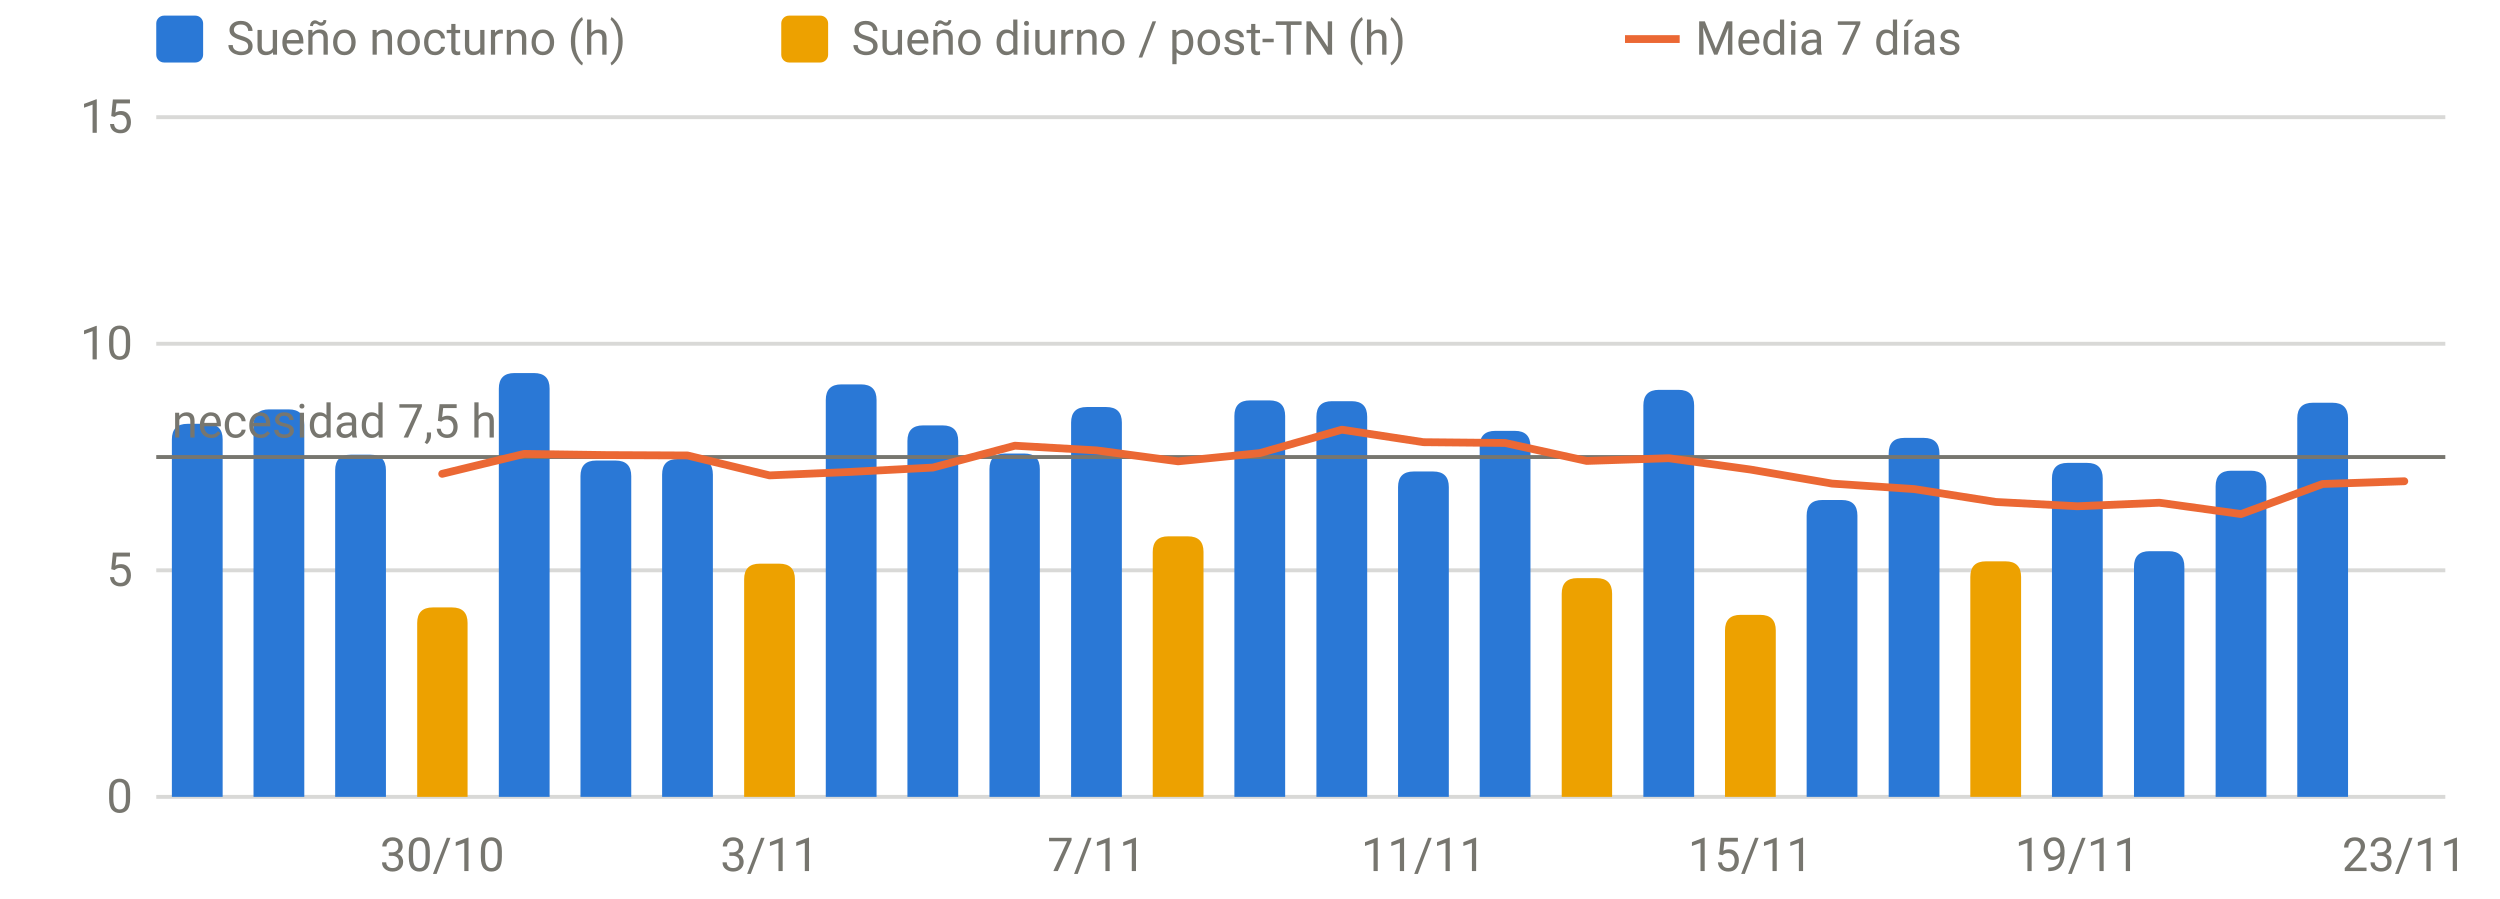
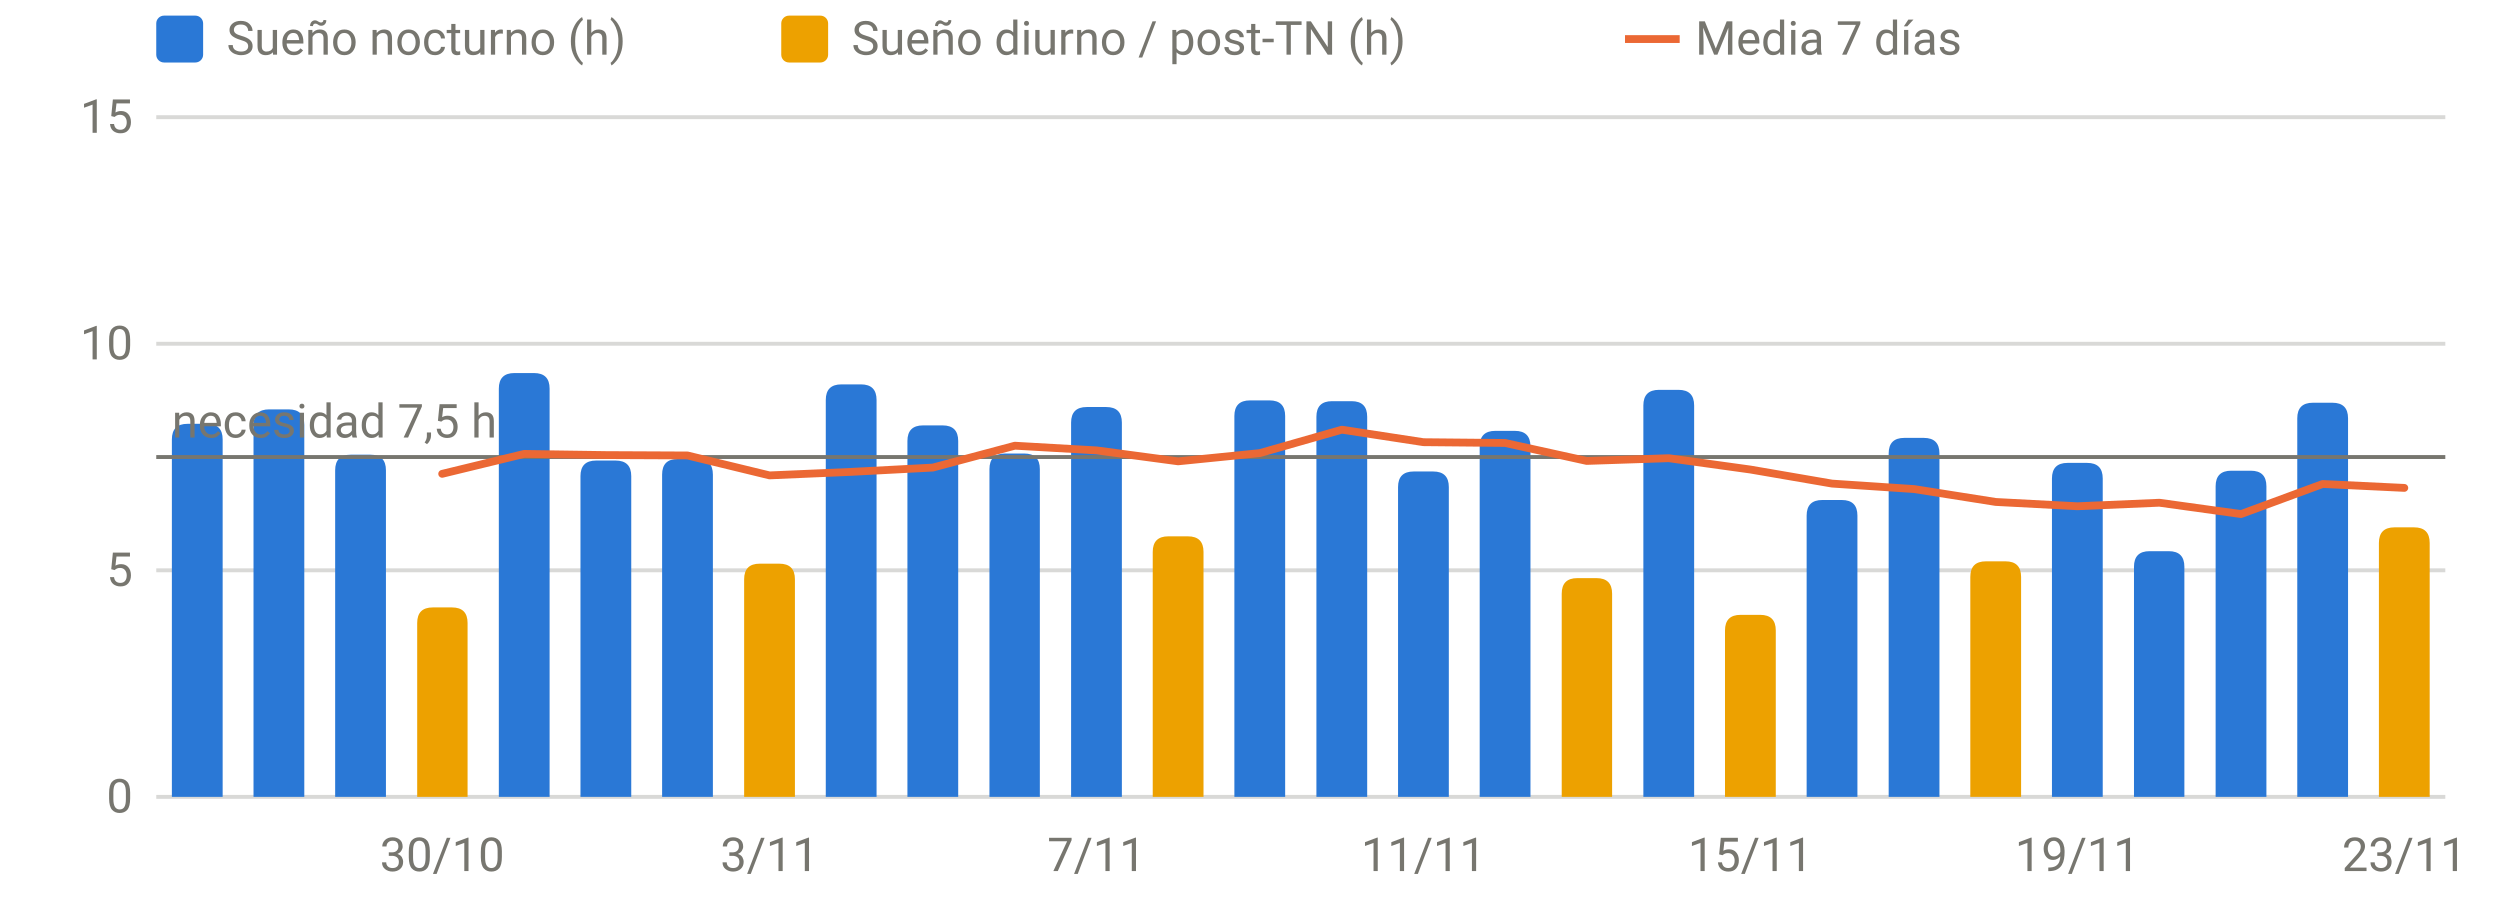
<svg xmlns="http://www.w3.org/2000/svg" viewBox="0 0 640 230" width="640" height="230" role="img" aria-label="Sueño por noche" font-family="system-ui,-apple-system,Segoe UI,Roboto,sans-serif" font-size="12" fill="#77766f">
  <line x1="40" x2="626" y1="204.0" y2="204.0" stroke="rgba(119,118,111,0.28)" stroke-width="1" />
  <text x="34" y="208.0" text-anchor="end">0</text>
  <line x1="40" x2="626" y1="146.0" y2="146.0" stroke="rgba(119,118,111,0.28)" stroke-width="1" />
  <text x="34" y="150.0" text-anchor="end">5</text>
  <line x1="40" x2="626" y1="88.0" y2="88.0" stroke="rgba(119,118,111,0.28)" stroke-width="1" />
  <text x="34" y="92.0" text-anchor="end">10</text>
  <line x1="40" x2="626" y1="30.0" y2="30.0" stroke="rgba(119,118,111,0.28)" stroke-width="1" />
  <text x="34" y="34.0" text-anchor="end">15</text>
  <text x="113.2" y="223" text-anchor="middle">30/10</text>
  <text x="197.0" y="223" text-anchor="middle">3/11</text>
  <text x="280.7" y="223" text-anchor="middle">7/11</text>
  <text x="364.4" y="223" text-anchor="middle">11/11</text>
  <text x="448.1" y="223" text-anchor="middle">15/11</text>
  <text x="531.8" y="223" text-anchor="middle">19/11</text>
  <text x="615.5" y="223" text-anchor="middle">23/11</text>
  <path d="M44.0,204.0V112.5Q44.0,108.5 48.0,108.5H53.0Q57.0,108.5 57.0,112.5V204.0Z" fill="#2a78d6" />
  <path d="M64.9,204.0V108.8Q64.9,104.8 68.9,104.8H73.9Q77.9,104.8 77.9,108.8V204.0Z" fill="#2a78d6" />
  <path d="M85.8,204.0V120.4Q85.8,116.4 89.8,116.4H94.8Q98.8,116.4 98.8,120.4V204.0Z" fill="#2a78d6" />
  <path d="M127.7,204.0V99.5Q127.7,95.5 131.7,95.5H136.7Q140.7,95.5 140.7,99.5V204.0Z" fill="#2a78d6" />
  <path d="M148.6,204.0V121.9Q148.6,117.9 152.6,117.9H157.6Q161.6,117.9 161.6,121.9V204.0Z" fill="#2a78d6" />
  <path d="M169.5,204.0V121.5Q169.5,117.5 173.5,117.5H178.5Q182.5,117.5 182.5,121.5V204.0Z" fill="#2a78d6" />
  <path d="M211.4,204.0V102.4Q211.4,98.4 215.4,98.4H220.4Q224.4,98.4 224.4,102.4V204.0Z" fill="#2a78d6" />
  <path d="M232.3,204.0V112.9Q232.3,108.9 236.3,108.9H241.3Q245.3,108.9 245.3,112.9V204.0Z" fill="#2a78d6" />
  <path d="M253.3,204.0V120.1Q253.3,116.1 257.3,116.1H262.2Q266.2,116.1 266.2,120.1V204.0Z" fill="#2a78d6" />
  <path d="M274.2,204.0V108.2Q274.2,104.2 278.2,104.2H283.2Q287.2,104.2 287.2,108.2V204.0Z" fill="#2a78d6" />
  <path d="M316.0,204.0V106.5Q316.0,102.5 320.0,102.5H325.0Q329.0,102.5 329.0,106.5V204.0Z" fill="#2a78d6" />
  <path d="M337.0,204.0V106.7Q337.0,102.7 341.0,102.7H346.0Q350.0,102.7 350.0,106.7V204.0Z" fill="#2a78d6" />
  <path d="M357.9,204.0V124.7Q357.9,120.7 361.9,120.7H366.9Q370.9,120.7 370.9,124.7V204.0Z" fill="#2a78d6" />
  <path d="M378.8,204.0V114.3Q378.8,110.3 382.8,110.3H387.8Q391.8,110.3 391.8,114.3V204.0Z" fill="#2a78d6" />
  <path d="M420.7,204.0V103.8Q420.7,99.8 424.7,99.8H429.7Q433.7,99.8 433.7,103.8V204.0Z" fill="#2a78d6" />
  <path d="M462.5,204.0V132.0Q462.5,128.0 466.5,128.0H471.5Q475.5,128.0 475.5,132.0V204.0Z" fill="#2a78d6" />
  <path d="M483.5,204.0V116.1Q483.5,112.1 487.5,112.1H492.5Q496.5,112.1 496.5,116.1V204.0Z" fill="#2a78d6" />
  <path d="M525.3,204.0V122.5Q525.3,118.5 529.3,118.5H534.3Q538.3,118.5 538.3,122.5V204.0Z" fill="#2a78d6" />
  <path d="M546.3,204.0V145.1Q546.3,141.1 550.3,141.1H555.2Q559.2,141.1 559.2,145.1V204.0Z" fill="#2a78d6" />
  <path d="M567.2,204.0V124.5Q567.2,120.5 571.2,120.5H576.2Q580.2,120.5 580.2,124.5V204.0Z" fill="#2a78d6" />
  <path d="M588.1,204.0V107.1Q588.1,103.1 592.1,103.1H597.1Q601.1,103.1 601.1,107.1V204.0Z" fill="#2a78d6" />
  <path d="M106.8,204.0V159.5Q106.8,155.5 110.8,155.5H115.7Q119.7,155.5 119.7,159.5V204.0Z" fill="#eda100" />
  <path d="M190.5,204.0V148.3Q190.5,144.3 194.5,144.3H199.5Q203.5,144.3 203.5,148.3V204.0Z" fill="#eda100" />
  <path d="M295.1,204.0V141.3Q295.1,137.3 299.1,137.3H304.1Q308.1,137.3 308.1,141.3V204.0Z" fill="#eda100" />
  <path d="M399.8,204.0V152.0Q399.8,148.0 403.8,148.0H408.7Q412.7,148.0 412.7,152.0V204.0Z" fill="#eda100" />
  <path d="M441.6,204.0V161.4Q441.6,157.4 445.6,157.4H450.6Q454.6,157.4 454.6,161.4V204.0Z" fill="#eda100" />
  <path d="M504.4,204.0V147.7Q504.4,143.7 508.4,143.7H513.4Q517.4,143.7 517.4,147.7V204.0Z" fill="#eda100" />
+   <path d="M609.0,204.0V139.0Q609.0,135.0 613.0,135.0H618.0Q622.0,135.0 622.0,139.0V204.0Z" fill="#eda100" />
  <line x1="40" x2="626" y1="117.0" y2="117.0" stroke="#77766f" stroke-width="1" />
  <text x="44" y="112.0" text-anchor="start">necesidad 7,5 h</text>
-   <path d="M113.2,121.3 L134.2,116.2 L155.1,116.5 L176.0,116.6 L197.0,121.7 L217.9,120.8 L238.8,119.7 L259.8,114.1 L280.7,115.3 L301.6,118.1 L322.5,116.0 L343.5,110.0 L364.4,113.2 L385.3,113.4 L406.2,118.0 L427.2,117.3 L448.1,120.2 L469.0,123.8 L490.0,125.2 L510.9,128.5 L531.8,129.6 L552.8,128.7 L573.7,131.6 L594.6,123.9 L615.5,123.2" fill="none" stroke="#eb6834" stroke-width="2" stroke-linejoin="round" stroke-linecap="round" />
+   <path d="M113.2,121.3 L134.2,116.2 L155.1,116.5 L176.0,116.6 L197.0,121.7 L217.9,120.8 L238.8,119.7 L259.8,114.1 L280.7,115.3 L301.6,118.1 L322.5,116.0 L343.5,110.0 L364.4,113.2 L385.3,113.4 L406.2,118.0 L427.2,117.3 L448.1,120.2 L469.0,123.8 L490.0,125.2 L510.9,128.5 L531.8,129.6 L552.8,128.7 L573.7,131.6 L594.6,123.9 L615.5,124.9" fill="none" stroke="#eb6834" stroke-width="2" stroke-linejoin="round" stroke-linecap="round" />
  <rect x="40" y="4" width="12" height="12" rx="2" fill="#2a78d6" />
  <text x="58" y="14">Sueño nocturno (h)</text>
  <rect x="200" y="4" width="12" height="12" rx="2" fill="#eda100" />
  <text x="218" y="14">Sueño diurno / post-TN (h)</text>
  <line x1="416" x2="430" y1="10" y2="10" stroke="#eb6834" stroke-width="2" />
  <text x="434" y="14">Media 7 días</text>
</svg>
